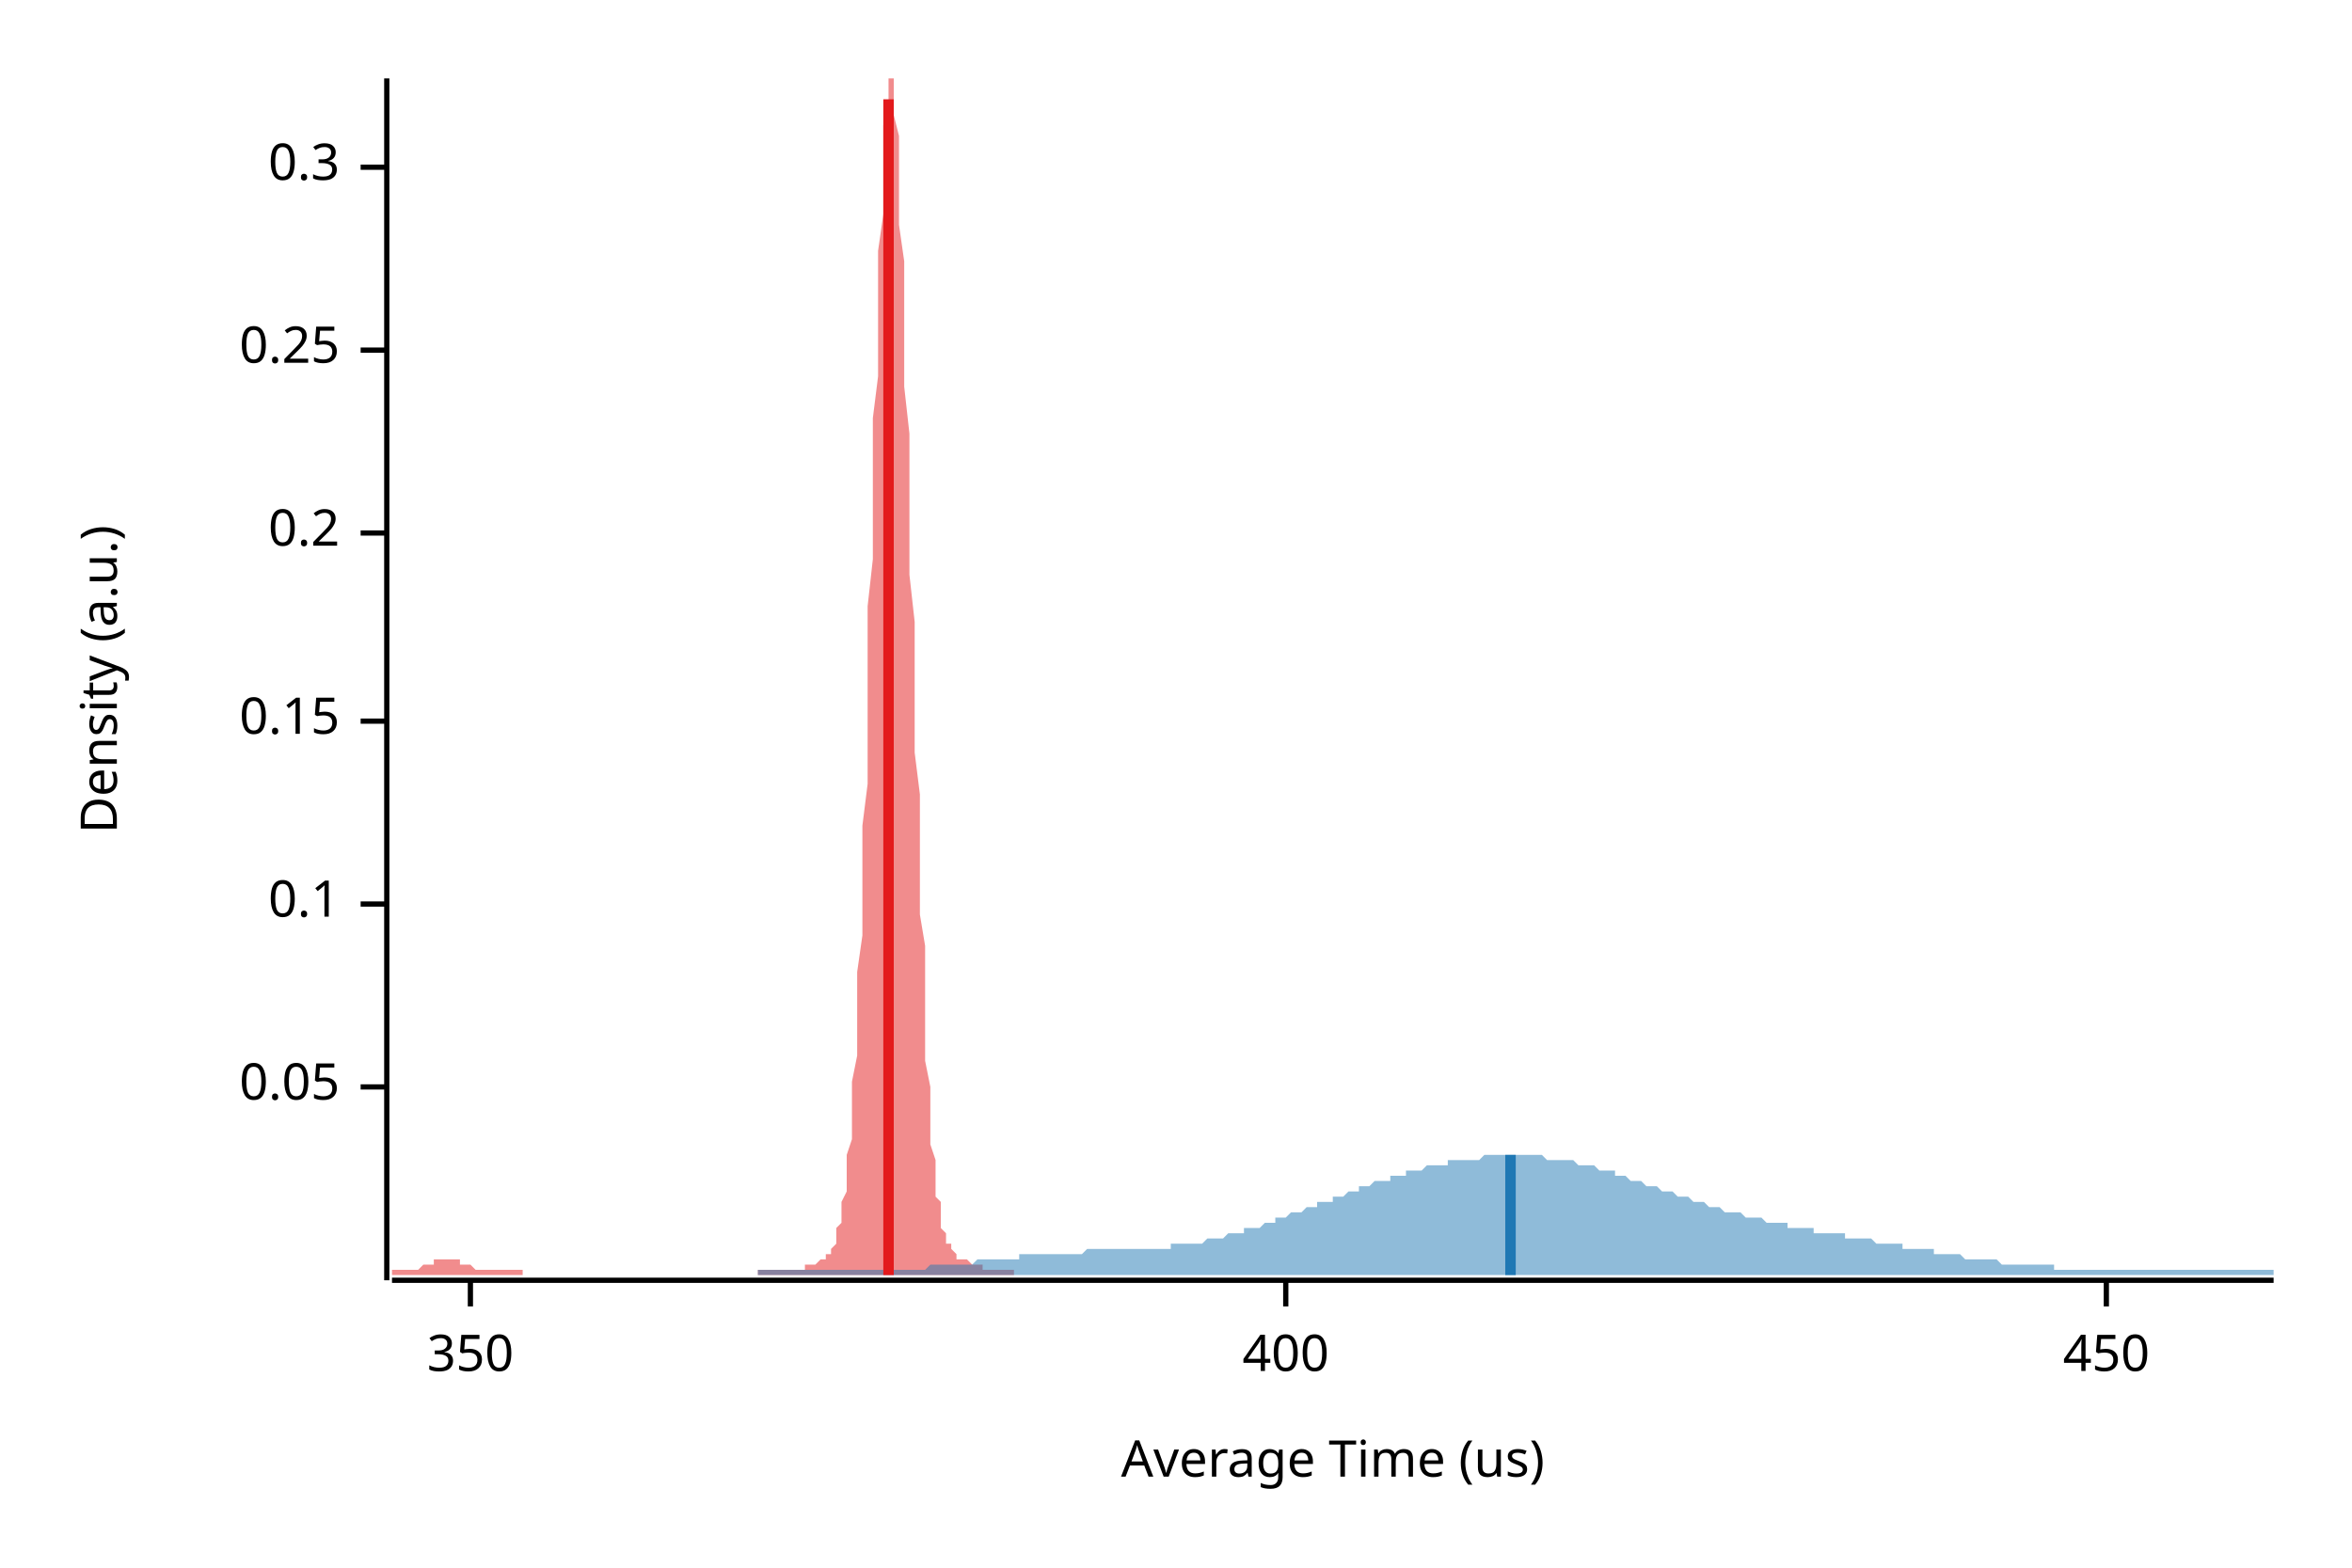
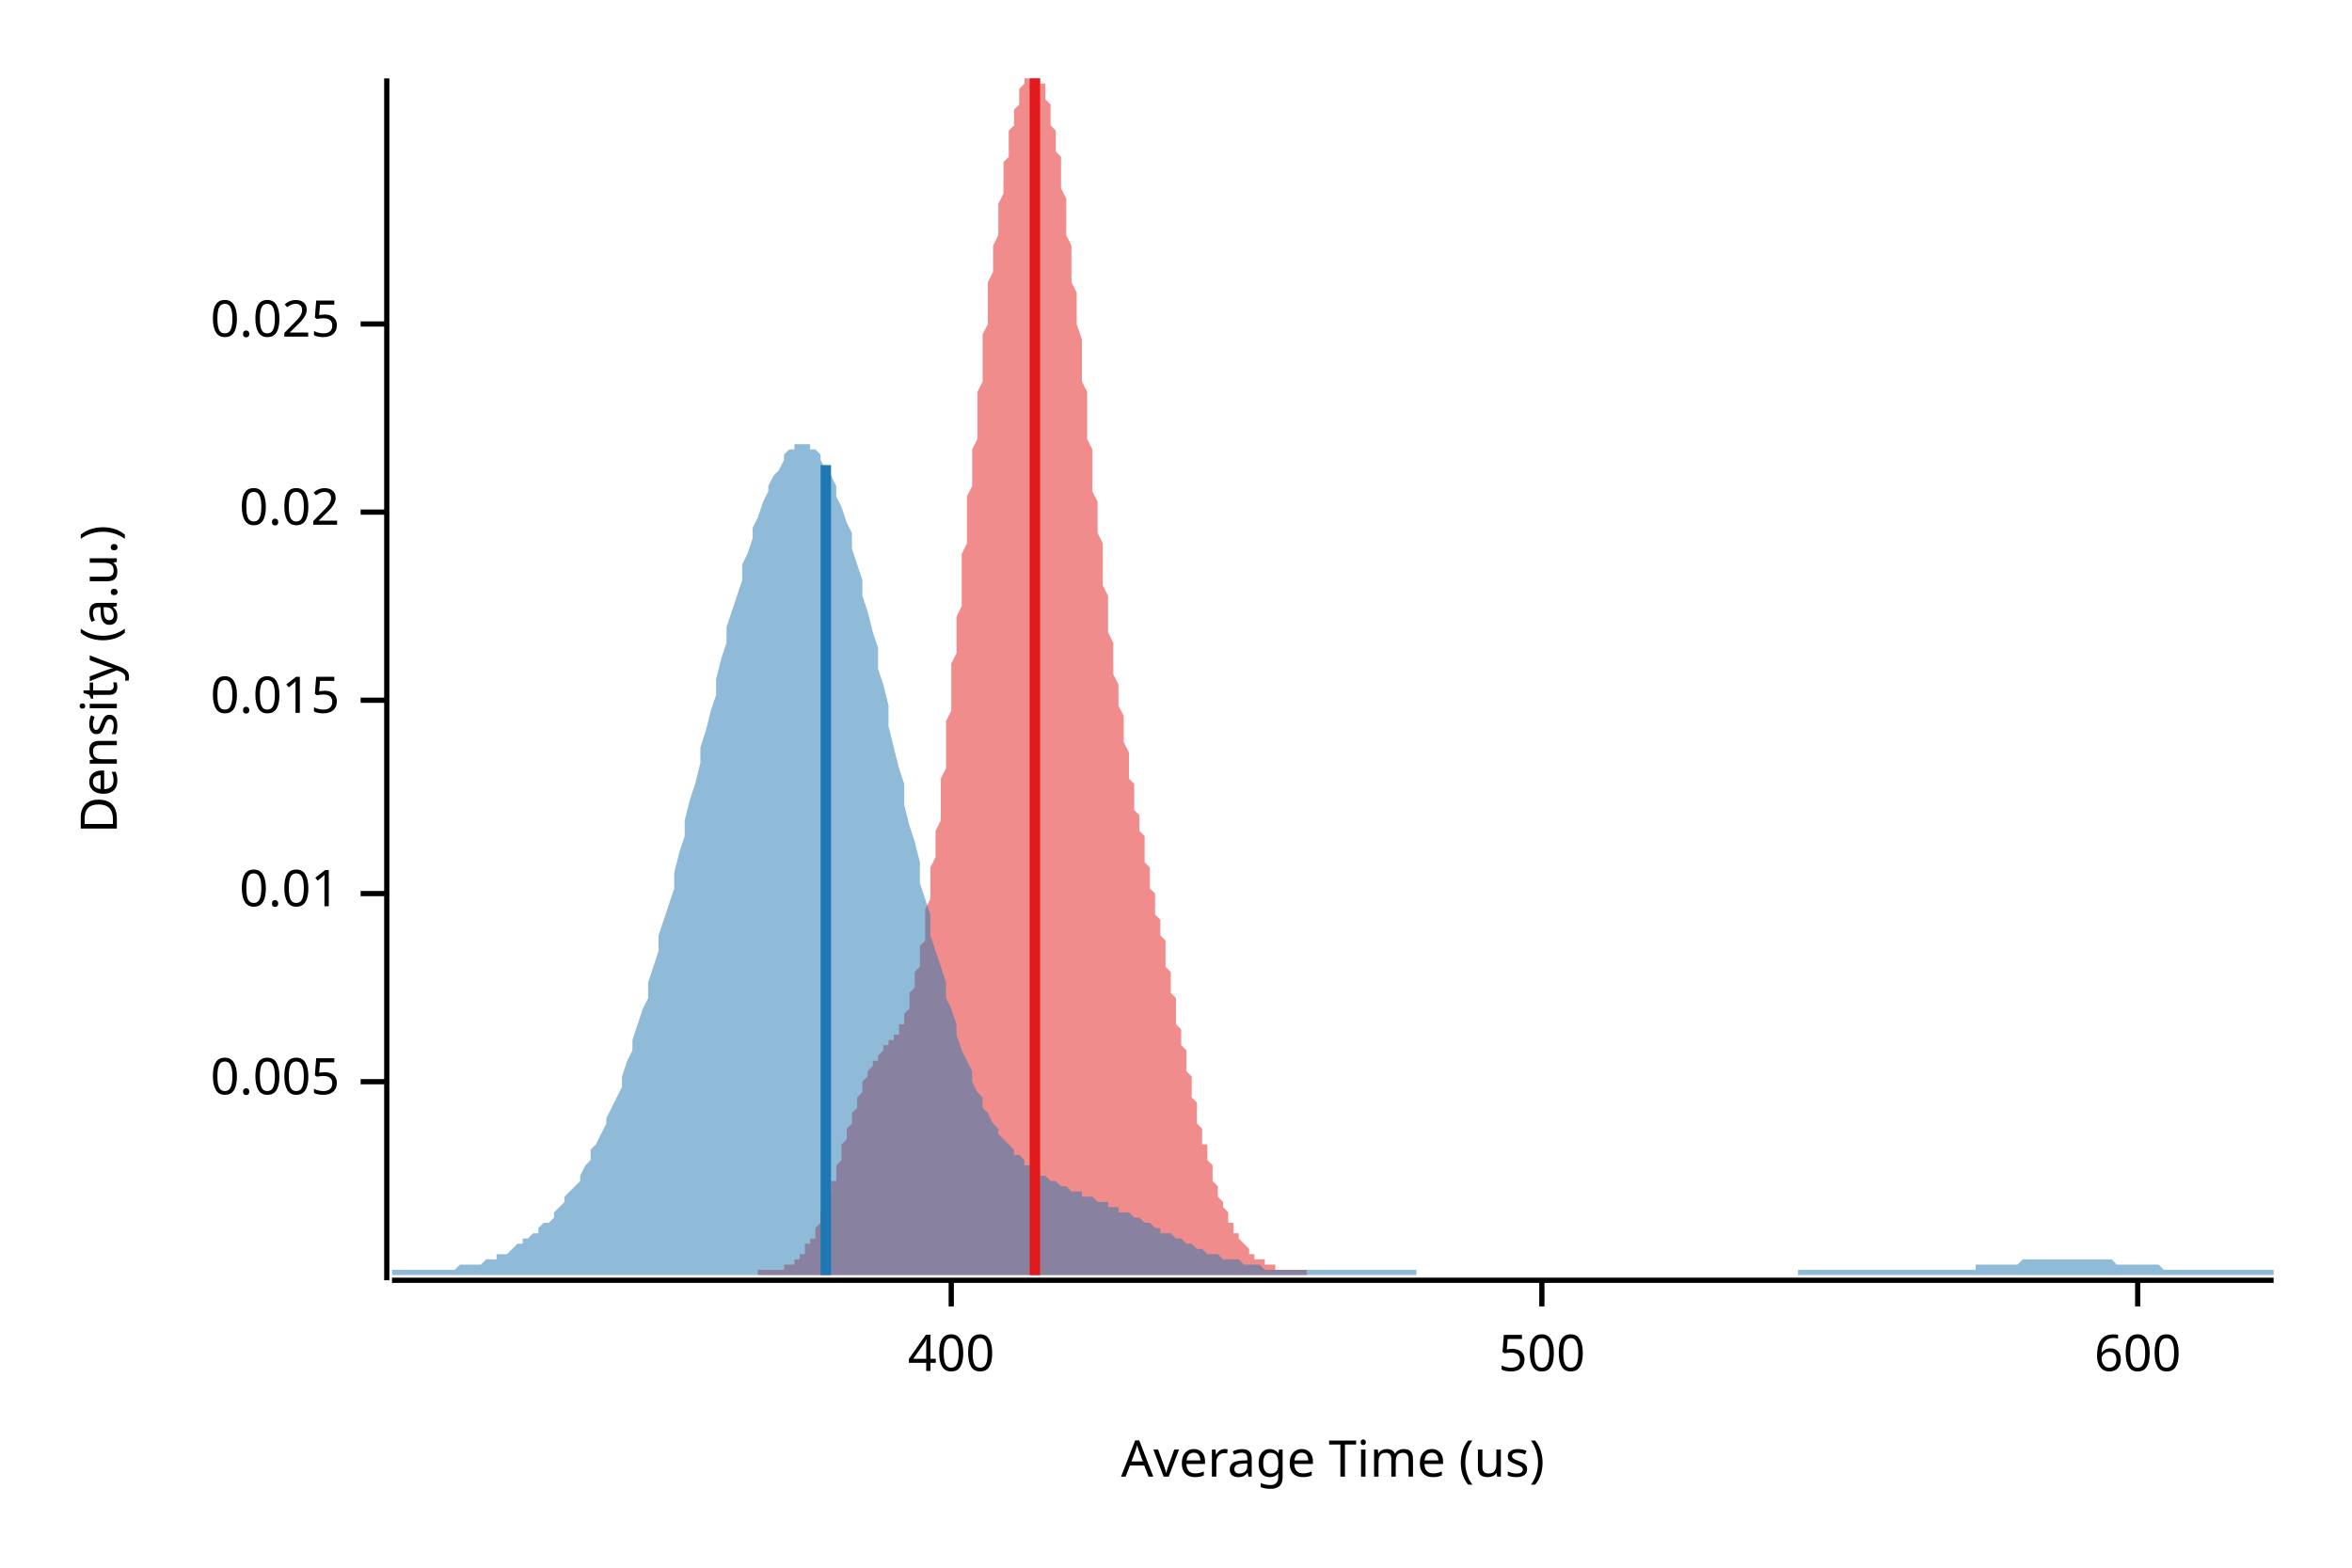
<svg xmlns="http://www.w3.org/2000/svg" width="450" height="300" viewBox="0 0 450 300">
  <text x="15" y="130" dy="0.76em" text-anchor="middle" font-family="sans-serif" font-size="9.677" opacity="1" fill="#000000" transform="rotate(270, 15, 130)">
Density (a.u.)
</text>
  <text x="255" y="285" dy="-0.5ex" text-anchor="middle" font-family="sans-serif" font-size="9.677" opacity="1" fill="#000000">
Average Time (us)
</text>
  <polyline fill="none" opacity="1" stroke="#000000" stroke-width="1" points="74,15 74,245 " />
-   <text x="65" y="208" dy="0.5ex" text-anchor="end" font-family="sans-serif" font-size="9.677" opacity="1" fill="#000000">
- 0.05
+   <text x="65" y="207" dy="0.5ex" text-anchor="end" font-family="sans-serif" font-size="9.677" opacity="1" fill="#000000">
+ 0.005
</text>
-   <polyline fill="none" opacity="1" stroke="#000000" stroke-width="1" points="69,208 74,208 " />
-   <text x="65" y="173" dy="0.5ex" text-anchor="end" font-family="sans-serif" font-size="9.677" opacity="1" fill="#000000">
- 0.1
+   <polyline fill="none" opacity="1" stroke="#000000" stroke-width="1" points="69,207 74,207 " />
+   <text x="65" y="171" dy="0.5ex" text-anchor="end" font-family="sans-serif" font-size="9.677" opacity="1" fill="#000000">
+ 0.01
</text>
-   <polyline fill="none" opacity="1" stroke="#000000" stroke-width="1" points="69,173 74,173 " />
-   <text x="65" y="138" dy="0.5ex" text-anchor="end" font-family="sans-serif" font-size="9.677" opacity="1" fill="#000000">
- 0.15
+   <polyline fill="none" opacity="1" stroke="#000000" stroke-width="1" points="69,171 74,171 " />
+   <text x="65" y="134" dy="0.5ex" text-anchor="end" font-family="sans-serif" font-size="9.677" opacity="1" fill="#000000">
+ 0.015
</text>
-   <polyline fill="none" opacity="1" stroke="#000000" stroke-width="1" points="69,138 74,138 " />
-   <text x="65" y="102" dy="0.5ex" text-anchor="end" font-family="sans-serif" font-size="9.677" opacity="1" fill="#000000">
- 0.2
+   <polyline fill="none" opacity="1" stroke="#000000" stroke-width="1" points="69,134 74,134 " />
+   <text x="65" y="98" dy="0.5ex" text-anchor="end" font-family="sans-serif" font-size="9.677" opacity="1" fill="#000000">
+ 0.02
</text>
-   <polyline fill="none" opacity="1" stroke="#000000" stroke-width="1" points="69,102 74,102 " />
-   <text x="65" y="67" dy="0.5ex" text-anchor="end" font-family="sans-serif" font-size="9.677" opacity="1" fill="#000000">
- 0.25
+   <polyline fill="none" opacity="1" stroke="#000000" stroke-width="1" points="69,98 74,98 " />
+   <text x="65" y="62" dy="0.5ex" text-anchor="end" font-family="sans-serif" font-size="9.677" opacity="1" fill="#000000">
+ 0.025
</text>
-   <polyline fill="none" opacity="1" stroke="#000000" stroke-width="1" points="69,67 74,67 " />
-   <text x="65" y="32" dy="0.5ex" text-anchor="end" font-family="sans-serif" font-size="9.677" opacity="1" fill="#000000">
- 0.3
- </text>
-   <polyline fill="none" opacity="1" stroke="#000000" stroke-width="1" points="69,32 74,32 " />
+   <polyline fill="none" opacity="1" stroke="#000000" stroke-width="1" points="69,62 74,62 " />
  <polyline fill="none" opacity="1" stroke="#000000" stroke-width="1" points="75,245 435,245 " />
-   <text x="90" y="255" dy="0.76em" text-anchor="middle" font-family="sans-serif" font-size="9.677" opacity="1" fill="#000000">
- 350
- </text>
-   <polyline fill="none" opacity="1" stroke="#000000" stroke-width="1" points="90,245 90,250 " />
-   <text x="246" y="255" dy="0.76em" text-anchor="middle" font-family="sans-serif" font-size="9.677" opacity="1" fill="#000000">
+   <text x="182" y="255" dy="0.76em" text-anchor="middle" font-family="sans-serif" font-size="9.677" opacity="1" fill="#000000">
400
</text>
-   <polyline fill="none" opacity="1" stroke="#000000" stroke-width="1" points="246,245 246,250 " />
-   <text x="403" y="255" dy="0.76em" text-anchor="middle" font-family="sans-serif" font-size="9.677" opacity="1" fill="#000000">
- 450
+   <polyline fill="none" opacity="1" stroke="#000000" stroke-width="1" points="182,245 182,250 " />
+   <text x="295" y="255" dy="0.76em" text-anchor="middle" font-family="sans-serif" font-size="9.677" opacity="1" fill="#000000">
+ 500
</text>
-   <polyline fill="none" opacity="1" stroke="#000000" stroke-width="1" points="403,245 403,250 " />
-   <polygon opacity="0.5" fill="#E31A1C" points="75,243 75,243 75,243 75,243 75,243 76,243 76,243 76,243 76,243 77,243 77,243 77,243 77,243 78,243 78,243 78,243 78,243 79,243 79,243 79,243 79,243 80,243 80,243 80,243 80,243 80,243 81,242 81,242 81,242 81,242 82,242 82,242 82,242 82,242 83,242 83,242 83,242 83,241 84,241 84,241 84,241 84,241 85,241 85,241 85,241 85,241 86,241 86,241 86,241 86,241 86,241 87,241 87,241 87,241 87,241 88,241 88,242 88,242 88,242 89,242 89,242 89,242 89,242 90,242 90,242 90,242 90,242 91,243 91,243 91,243 91,243 92,243 92,243 92,243 92,243 92,243 93,243 93,243 93,243 93,243 94,243 94,243 94,243 94,243 95,243 95,243 95,243 95,243 96,243 96,243 96,243 96,243 97,243 97,243 97,243 97,243 97,243 98,243 98,243 98,243 98,243 99,243 99,243 99,243 99,243 100,243 100,243 100,244 100,244 101,244 101,244 101,244 101,244 102,244 102,244 102,244 102,244 103,244 103,244 103,244 103,244 103,244 104,244 104,244 104,244 104,244 105,244 105,244 105,244 105,244 106,244 106,244 106,244 106,244 107,244 107,244 107,244 107,244 108,244 108,244 108,244 108,244 109,244 109,244 109,244 109,244 109,244 110,244 110,244 110,244 110,244 111,244 111,244 111,244 111,244 112,244 112,244 112,244 112,244 113,244 113,244 113,244 113,244 114,244 114,244 114,244 114,244 114,244 115,244 115,244 115,244 115,244 116,244 116,244 116,244 116,244 117,244 117,244 117,244 117,244 118,244 118,244 118,244 118,244 119,244 119,244 119,244 119,244 120,244 120,244 120,244 120,244 120,244 121,244 121,244 121,244 121,244 122,244 122,244 122,244 122,244 123,244 123,244 123,244 123,244 124,244 124,244 124,244 124,244 125,244 125,244 125,244 125,244 126,244 126,244 126,244 126,244 126,244 127,244 127,244 127,244 127,244 128,244 128,244 128,244 128,244 129,244 129,244 129,244 129,244 130,244 130,244 130,244 130,244 131,244 131,244 131,244 131,244 131,244 132,244 132,244 132,244 132,244 133,244 133,244 133,244 133,244 134,244 134,244 134,244 134,244 135,244 135,244 135,244 135,244 136,244 136,244 136,244 136,244 137,244 137,244 137,244 137,244 137,244 138,244 138,244 138,244 138,244 139,244 139,244 139,244 139,244 140,244 140,244 140,244 140,244 141,244 141,244 141,244 141,244 142,244 142,244 142,244 142,244 143,244 143,244 143,244 143,244 143,244 144,244 144,244 144,244 144,244 145,244 145,243 145,243 145,243 146,243 146,243 146,243 146,243 147,243 147,243 147,243 147,243 148,243 148,243 148,243 148,243 149,243 149,243 149,243 149,243 149,243 150,243 150,243 150,243 150,243 151,243 151,243 151,243 151,243 152,243 152,243 152,243 152,243 153,243 153,243 153,243 153,243 154,243 154,243 154,243 154,243 154,242 155,242 155,242 155,242 155,242 156,242 156,242 156,242 156,242 157,241 157,241 157,241 157,241 158,241 158,241 158,240 158,240 159,240 159,240 159,239 159,239 160,238 160,238 160,237 160,236 160,235 161,234 161,233 161,232 161,230 162,228 162,226 162,224 162,221 163,218 163,215 163,211 163,207 164,202 164,197 164,192 164,186 165,179 165,173 165,166 165,158 166,150 166,142 166,134 166,125 166,116 167,107 167,98 167,89 167,80 168,72 168,63 168,55 168,48 169,41 169,35 169,29 169,24 170,20 170,17 170,15 170,15 171,15 171,15 171,16 171,18 171,22 172,26 172,31 172,37 172,43 173,50 173,58 173,66 173,74 174,83 174,92 174,101 174,110 175,119 175,127 175,136 175,144 176,152 176,160 176,168 176,175 177,181 177,187 177,193 177,198 177,203 178,208 178,212 178,215 178,219 179,222 179,224 179,227 179,229 180,230 180,232 180,233 180,235 181,236 181,236 181,237 181,238 182,238 182,239 182,239 182,239 183,240 183,240 183,240 183,240 183,241 184,241 184,241 184,241 184,241 185,241 185,241 185,241 185,241 186,242 186,242 186,242 186,242 187,242 187,242 187,242 187,242 188,242 188,242 188,243 188,243 188,243 189,243 189,243 189,243 189,243 190,243 190,243 190,243 190,243 191,243 191,243 191,243 191,243 192,243 192,243 192,243 192,243 193,243 193,243 193,243 193,243 194,243 194,243 194,243 194,244 75,244 " />
-   <polygon opacity="0.5" fill="#1F78B4" points="145,243 146,243 146,243 147,243 147,243 148,243 148,243 149,243 150,243 150,243 151,243 151,243 152,243 152,243 153,243 154,243 154,243 155,243 155,243 156,243 157,243 157,243 158,243 158,243 159,243 159,243 160,243 161,243 161,243 162,243 162,243 163,243 164,243 164,243 165,243 165,243 166,243 166,243 167,243 168,243 168,243 169,243 169,243 170,243 170,243 171,243 172,243 172,243 173,243 173,243 174,243 175,243 175,243 176,243 176,243 177,243 177,243 178,242 179,242 179,242 180,242 180,242 181,242 181,242 182,242 183,242 183,242 184,242 184,242 185,242 186,242 186,242 187,241 187,241 188,241 188,241 189,241 190,241 190,241 191,241 191,241 192,241 193,241 193,241 194,241 194,241 195,241 195,240 196,240 197,240 197,240 198,240 198,240 199,240 199,240 200,240 201,240 201,240 202,240 202,240 203,240 204,240 204,240 205,240 205,240 206,240 206,240 207,240 208,239 208,239 209,239 209,239 210,239 211,239 211,239 212,239 212,239 213,239 213,239 214,239 215,239 215,239 216,239 216,239 217,239 217,239 218,239 219,239 219,239 220,239 220,239 221,239 222,239 222,239 223,239 223,239 224,239 224,238 225,238 226,238 226,238 227,238 227,238 228,238 228,238 229,238 230,238 230,238 231,237 231,237 232,237 233,237 233,237 234,237 234,237 235,236 235,236 236,236 237,236 237,236 238,236 238,235 239,235 240,235 240,235 241,235 241,235 242,234 242,234 243,234 244,234 244,233 245,233 245,233 246,233 246,233 247,232 248,232 248,232 249,232 249,232 250,231 251,231 251,231 252,231 252,230 253,230 253,230 254,230 255,230 255,229 256,229 256,229 257,229 258,228 258,228 259,228 259,228 260,228 260,227 261,227 262,227 262,227 263,226 263,226 264,226 264,226 265,226 266,226 266,225 267,225 267,225 268,225 269,225 269,224 270,224 270,224 271,224 271,224 272,224 273,223 273,223 274,223 274,223 275,223 276,223 276,223 277,223 277,222 278,222 278,222 279,222 280,222 280,222 281,222 281,222 282,222 282,222 283,222 284,221 284,221 285,221 285,221 286,221 287,221 287,221 288,221 288,221 289,221 289,221 290,221 291,221 291,221 292,221 292,221 293,221 293,221 294,221 295,221 295,221 296,222 296,222 297,222 298,222 298,222 299,222 299,222 300,222 300,222 301,222 302,223 302,223 303,223 303,223 304,223 305,223 305,223 306,224 306,224 307,224 307,224 308,224 309,224 309,225 310,225 310,225 311,225 311,225 312,226 313,226 313,226 314,226 314,226 315,227 316,227 316,227 317,227 317,227 318,228 318,228 319,228 320,228 320,228 321,229 321,229 322,229 323,229 323,229 324,230 324,230 325,230 325,230 326,230 327,231 327,231 328,231 328,231 329,231 329,231 330,232 331,232 331,232 332,232 332,232 333,232 334,233 334,233 335,233 335,233 336,233 336,233 337,233 338,234 338,234 339,234 339,234 340,234 340,234 341,234 342,234 342,235 343,235 343,235 344,235 345,235 345,235 346,235 346,235 347,235 347,236 348,236 349,236 349,236 350,236 350,236 351,236 352,236 352,236 353,236 353,237 354,237 354,237 355,237 356,237 356,237 357,237 357,237 358,237 358,237 359,238 360,238 360,238 361,238 361,238 362,238 363,238 363,238 364,238 364,239 365,239 365,239 366,239 367,239 367,239 368,239 368,239 369,239 370,239 370,240 371,240 371,240 372,240 372,240 373,240 374,240 374,240 375,240 375,240 376,241 376,241 377,241 378,241 378,241 379,241 379,241 380,241 381,241 381,241 382,241 382,241 383,242 383,242 384,242 385,242 385,242 386,242 386,242 387,242 387,242 388,242 389,242 389,242 390,242 390,242 391,242 392,242 392,242 393,242 393,243 394,243 394,243 395,243 396,243 396,243 397,243 397,243 398,243 399,243 399,243 400,243 400,243 401,243 401,243 402,243 403,243 403,243 404,243 404,243 405,243 405,243 406,243 407,243 407,243 408,243 408,243 409,243 410,243 410,243 411,243 411,243 412,243 412,243 413,243 414,243 414,243 415,243 415,243 416,243 417,243 417,243 418,243 418,243 419,243 419,243 420,243 421,243 421,243 422,243 422,243 423,243 423,243 424,243 425,243 425,243 426,243 426,243 427,243 428,243 428,243 429,243 429,243 430,243 430,243 431,243 432,243 432,243 433,243 433,243 434,243 435,243 435,244 145,244 " />
-   <polyline fill="none" opacity="1" stroke="#E31A1C" stroke-width="2" points="170,244 170,19 " />
-   <polyline fill="none" opacity="1" stroke="#1F78B4" stroke-width="2" points="289,244 289,221 " />
+   <polyline fill="none" opacity="1" stroke="#000000" stroke-width="1" points="295,245 295,250 " />
+   <text x="409" y="255" dy="0.76em" text-anchor="middle" font-family="sans-serif" font-size="9.677" opacity="1" fill="#000000">
+ 600
+ </text>
+   <polyline fill="none" opacity="1" stroke="#000000" stroke-width="1" points="409,245 409,250 " />
+   <polygon opacity="0.5" fill="#E31A1C" points="145,243 145,243 146,243 146,243 146,243 146,243 146,243 147,243 147,243 147,243 147,243 148,243 148,243 148,243 148,243 148,243 149,243 149,243 149,243 149,243 149,243 150,243 150,243 150,242 150,242 150,242 151,242 151,242 151,242 151,242 152,242 152,241 152,241 152,241 152,241 153,241 153,241 153,240 153,240 153,240 154,240 154,239 154,239 154,239 154,238 155,238 155,238 155,237 155,237 156,237 156,236 156,236 156,235 156,235 157,234 157,234 157,233 157,233 157,232 158,232 158,231 158,230 158,230 158,229 159,228 159,228 159,227 159,226 160,226 160,225 160,224 160,224 160,223 161,222 161,221 161,221 161,220 161,219 162,218 162,218 162,217 162,216 162,216 163,215 163,214 163,213 163,213 164,212 164,211 164,211 164,210 164,210 165,209 165,208 165,208 165,207 165,207 166,206 166,206 166,205 166,205 166,205 167,204 167,204 167,203 167,203 168,203 168,202 168,202 168,202 168,202 169,201 169,201 169,201 169,201 169,200 170,200 170,200 170,200 170,199 170,199 171,199 171,199 171,198 171,198 172,198 172,197 172,197 172,197 172,196 173,196 173,195 173,195 173,194 173,194 174,193 174,192 174,192 174,191 174,190 175,189 175,188 175,187 175,186 176,185 176,184 176,183 176,182 176,181 177,180 177,178 177,177 177,175 177,174 178,172 178,171 178,169 178,168 178,166 179,164 179,162 179,161 179,159 180,157 180,155 180,153 180,151 180,149 181,147 181,145 181,143 181,140 181,138 182,136 182,134 182,132 182,129 182,127 183,125 183,123 183,120 183,118 184,116 184,113 184,111 184,109 184,106 185,104 185,102 185,100 185,97 185,95 186,93 186,90 186,88 186,86 187,84 187,81 187,79 187,77 187,75 188,73 188,70 188,68 188,66 188,64 189,62 189,60 189,58 189,56 189,54 190,52 190,51 190,49 190,47 191,45 191,44 191,42 191,40 191,39 192,37 192,36 192,34 192,33 192,31 193,30 193,29 193,27 193,26 193,25 194,24 194,23 194,22 194,21 195,20 195,19 195,19 195,18 195,17 196,16 196,16 196,15 196,15 196,15 197,15 197,15 197,15 197,15 197,15 198,15 198,15 198,15 198,15 199,15 199,15 199,15 199,15 199,16 200,16 200,17 200,17 200,18 200,19 201,20 201,21 201,22 201,23 201,24 202,25 202,26 202,28 202,29 203,30 203,32 203,33 203,35 203,36 204,38 204,40 204,41 204,43 204,45 205,47 205,49 205,50 205,52 205,54 206,56 206,58 206,60 206,62 207,65 207,67 207,69 207,71 207,73 208,75 208,77 208,79 208,81 208,84 209,86 209,88 209,90 209,92 209,94 210,96 210,98 210,100 210,102 211,104 211,106 211,108 211,110 211,112 212,114 212,115 212,117 212,119 212,121 213,123 213,124 213,126 213,128 213,129 214,131 214,132 214,134 214,135 215,137 215,138 215,140 215,141 215,142 216,144 216,145 216,146 216,148 216,149 217,150 217,151 217,152 217,154 217,155 218,156 218,157 218,158 218,159 219,160 219,161 219,162 219,164 219,165 220,166 220,167 220,168 220,169 220,170 221,171 221,172 221,173 221,174 221,175 222,176 222,177 222,178 222,179 223,180 223,182 223,183 223,184 223,185 224,186 224,187 224,188 224,189 224,190 225,191 225,192 225,194 225,195 225,196 226,197 226,198 226,199 226,200 227,201 227,202 227,203 227,204 227,205 228,206 228,207 228,208 228,209 228,210 229,211 229,212 229,213 229,214 229,215 230,216 230,217 230,218 230,219 231,219 231,220 231,221 231,222 231,222 232,223 232,224 232,225 232,225 232,226 233,227 233,227 233,228 233,228 233,229 234,230 234,230 234,231 234,231 235,232 235,232 235,233 235,233 235,234 236,234 236,234 236,235 236,235 236,236 237,236 237,236 237,237 237,237 237,237 238,238 238,238 238,238 238,238 239,239 239,239 239,239 239,239 239,240 240,240 240,240 240,240 240,240 240,241 241,241 241,241 241,241 241,241 241,241 242,241 242,242 242,242 242,242 243,242 243,242 243,242 243,242 243,242 244,242 244,242 244,243 244,243 244,243 245,243 245,243 245,243 245,243 245,243 246,243 246,243 246,243 246,243 247,243 247,243 247,243 247,243 247,243 248,243 248,243 248,243 248,243 248,243 249,243 249,243 249,243 249,243 249,243 250,243 250,243 250,243 250,243 250,244 145,244 " />
+   <polygon opacity="0.5" fill="#1F78B4" points="75,243 75,243 76,243 77,243 77,243 78,243 79,243 80,243 80,243 81,243 82,243 82,243 83,243 84,243 85,243 85,243 86,243 87,243 87,243 88,242 89,242 90,242 90,242 91,242 92,242 93,241 93,241 94,241 95,241 95,240 96,240 97,240 98,239 98,239 99,238 100,238 100,237 101,237 102,236 103,236 103,235 104,234 105,234 106,233 106,232 107,231 108,230 108,229 109,228 110,227 111,226 111,225 112,223 113,222 113,220 114,219 115,217 116,215 116,214 117,212 118,210 119,208 119,206 120,203 121,201 121,199 122,196 123,193 124,191 124,188 125,185 126,182 126,179 127,176 128,173 129,170 129,167 130,163 131,160 131,157 132,153 133,150 134,146 134,143 135,140 136,136 137,133 137,130 138,126 139,123 139,120 140,117 141,114 142,111 142,108 143,106 144,103 144,101 145,99 146,96 147,94 147,93 148,91 149,90 150,88 150,87 151,86 152,86 152,85 153,85 154,85 155,85 155,86 156,86 157,87 157,88 158,90 159,91 160,93 160,95 161,97 162,100 163,102 163,105 164,108 165,111 165,114 166,117 167,121 168,124 168,128 169,131 170,135 170,139 171,143 172,147 173,150 173,154 174,158 175,161 176,165 176,169 177,172 178,175 178,179 179,182 180,185 181,188 181,191 182,193 183,196 183,198 184,201 185,203 186,205 186,207 187,209 188,210 188,212 189,213 190,215 191,216 191,217 192,218 193,219 194,220 194,221 195,221 196,222 196,223 197,223 198,224 199,224 199,225 200,225 201,226 201,226 202,226 203,227 204,227 204,227 205,228 206,228 207,228 207,229 208,229 209,229 209,229 210,230 211,230 212,230 212,231 213,231 214,231 214,232 215,232 216,232 217,233 217,233 218,233 219,234 220,234 220,234 221,235 222,235 222,236 223,236 224,236 225,237 225,237 226,237 227,238 227,238 228,238 229,239 230,239 230,239 231,240 232,240 232,240 233,240 234,241 235,241 235,241 236,241 237,241 238,242 238,242 239,242 240,242 240,242 241,242 242,243 243,243 243,243 244,243 245,243 245,243 246,243 247,243 248,243 248,243 249,243 250,243 251,243 251,243 252,243 253,243 253,243 254,243 255,243 256,243 256,243 257,243 258,243 258,243 259,243 260,243 261,243 261,243 262,243 263,243 264,243 264,243 265,243 266,243 266,243 267,243 268,243 269,243 269,243 270,243 271,243 271,244 272,244 273,244 274,244 274,244 275,244 276,244 277,244 277,244 278,244 279,244 279,244 280,244 281,244 282,244 282,244 283,244 284,244 284,244 285,244 286,244 287,244 287,244 288,244 289,244 289,244 290,244 291,244 292,244 292,244 293,244 294,244 295,244 295,244 296,244 297,244 297,244 298,244 299,244 300,244 300,244 301,244 302,244 302,244 303,244 304,244 305,244 305,244 306,244 307,244 308,244 308,244 309,244 310,244 310,244 311,244 312,244 313,244 313,244 314,244 315,244 315,244 316,244 317,244 318,244 318,244 319,244 320,244 321,244 321,244 322,244 323,244 323,244 324,244 325,244 326,244 326,244 327,244 328,244 328,244 329,244 330,244 331,244 331,244 332,244 333,244 333,244 334,244 335,244 336,244 336,244 337,244 338,244 339,244 339,244 340,244 341,244 341,244 342,244 343,244 344,244 344,243 345,243 346,243 346,243 347,243 348,243 349,243 349,243 350,243 351,243 352,243 352,243 353,243 354,243 354,243 355,243 356,243 357,243 357,243 358,243 359,243 359,243 360,243 361,243 362,243 362,243 363,243 364,243 365,243 365,243 366,243 367,243 367,243 368,243 369,243 370,243 370,243 371,243 372,243 372,243 373,243 374,243 375,243 375,243 376,243 377,243 378,243 378,242 379,242 380,242 380,242 381,242 382,242 383,242 383,242 384,242 385,242 385,242 386,242 387,241 388,241 388,241 389,241 390,241 390,241 391,241 392,241 393,241 393,241 394,241 395,241 396,241 396,241 397,241 398,241 398,241 399,241 400,241 401,241 401,241 402,241 403,241 403,241 404,241 405,242 406,242 406,242 407,242 408,242 409,242 409,242 410,242 411,242 411,242 412,242 413,242 414,243 414,243 415,243 416,243 416,243 417,243 418,243 419,243 419,243 420,243 421,243 422,243 422,243 423,243 424,243 424,243 425,243 426,243 427,243 427,243 428,243 429,243 429,243 430,243 431,243 432,243 432,243 433,243 434,243 435,243 435,244 75,244 " />
+   <polyline fill="none" opacity="1" stroke="#E31A1C" stroke-width="2" points="198,244 198,15 " />
+   <polyline fill="none" opacity="1" stroke="#1F78B4" stroke-width="2" points="158,244 158,89 " />
</svg>
